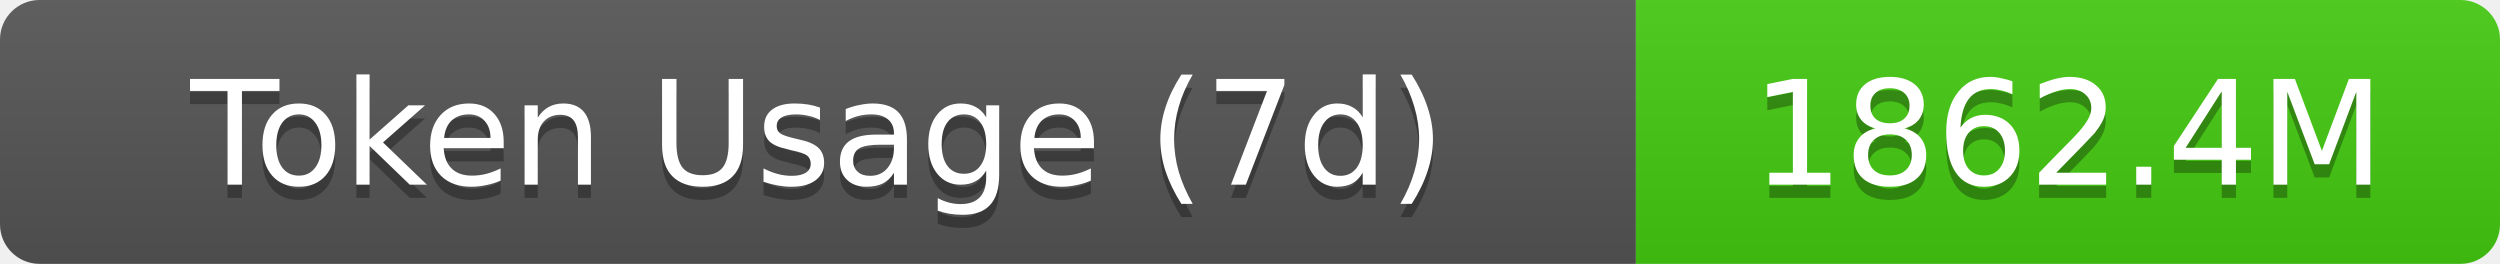
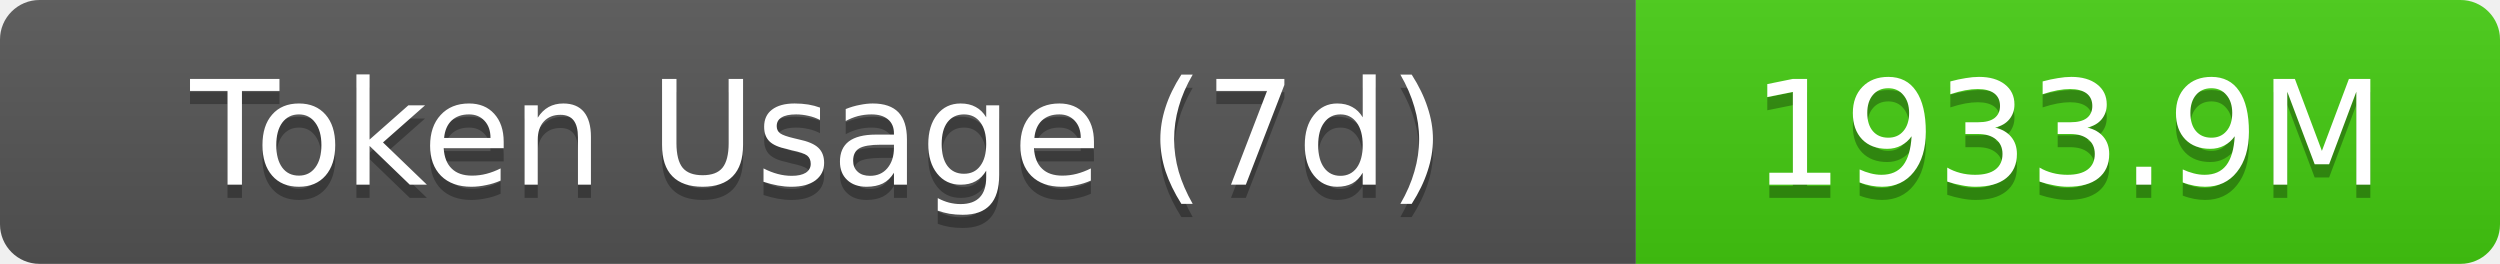
- <svg xmlns="http://www.w3.org/2000/svg" width="189.5" height="20" role="img" aria-label="Token Usage (7d): 1862.4M">
+ <svg xmlns="http://www.w3.org/2000/svg" width="189.5" height="20" role="img" aria-label="Token Usage (7d): 1933.9M">
  <linearGradient id="s" x2="0" y2="100%">
    <stop offset="0" stop-color="#bbb" stop-opacity=".1" />
    <stop offset="1" stop-opacity=".1" />
  </linearGradient>
  <clipPath id="r">
    <rect width="189.5" height="20" rx="3" fill="#fff" />
  </clipPath>
  <g clip-path="url(#r)">
    <rect width="124" height="20" fill="#555" />
    <rect x="124" width="65.5" height="20" fill="#4c1" />
    <rect width="189.5" height="20" fill="url(#s)" />
  </g>
  <g fill="#fff" text-anchor="middle" font-family="Verdana,Geneva,DejaVu Sans,sans-serif" text-rendering="geometricPrecision" font-size="11">
    <text aria-hidden="true" x="62" y="15" fill="#010101" fill-opacity=".3">Token Usage (7d)</text>
    <text x="62" y="14">Token Usage (7d)</text>
-     <text aria-hidden="true" x="156.75" y="15" fill="#010101" fill-opacity=".3">1862.4M</text>
-     <text x="156.75" y="14">1862.4M</text>
+     <text aria-hidden="true" x="156.75" y="15" fill="#010101" fill-opacity=".3">1933.9M</text>
+     <text x="156.75" y="14">1933.9M</text>
  </g>
</svg>
